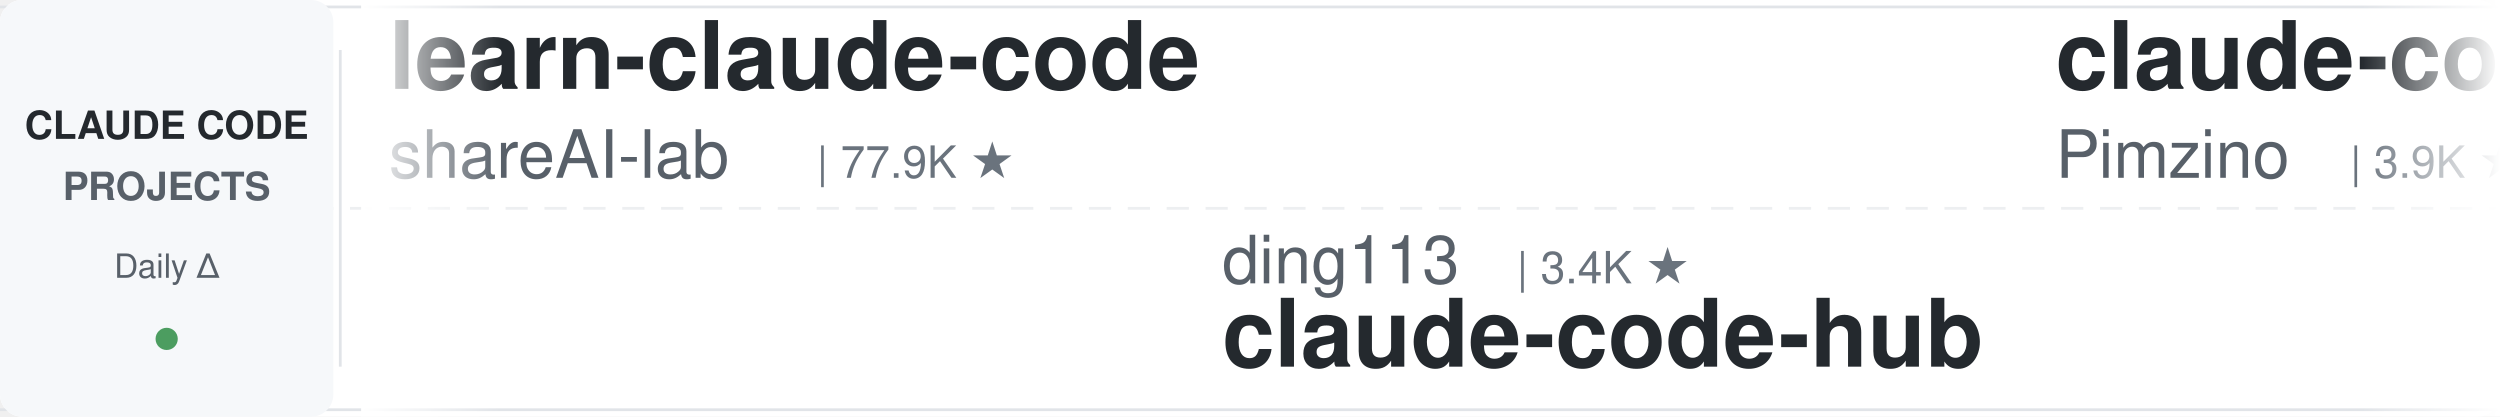
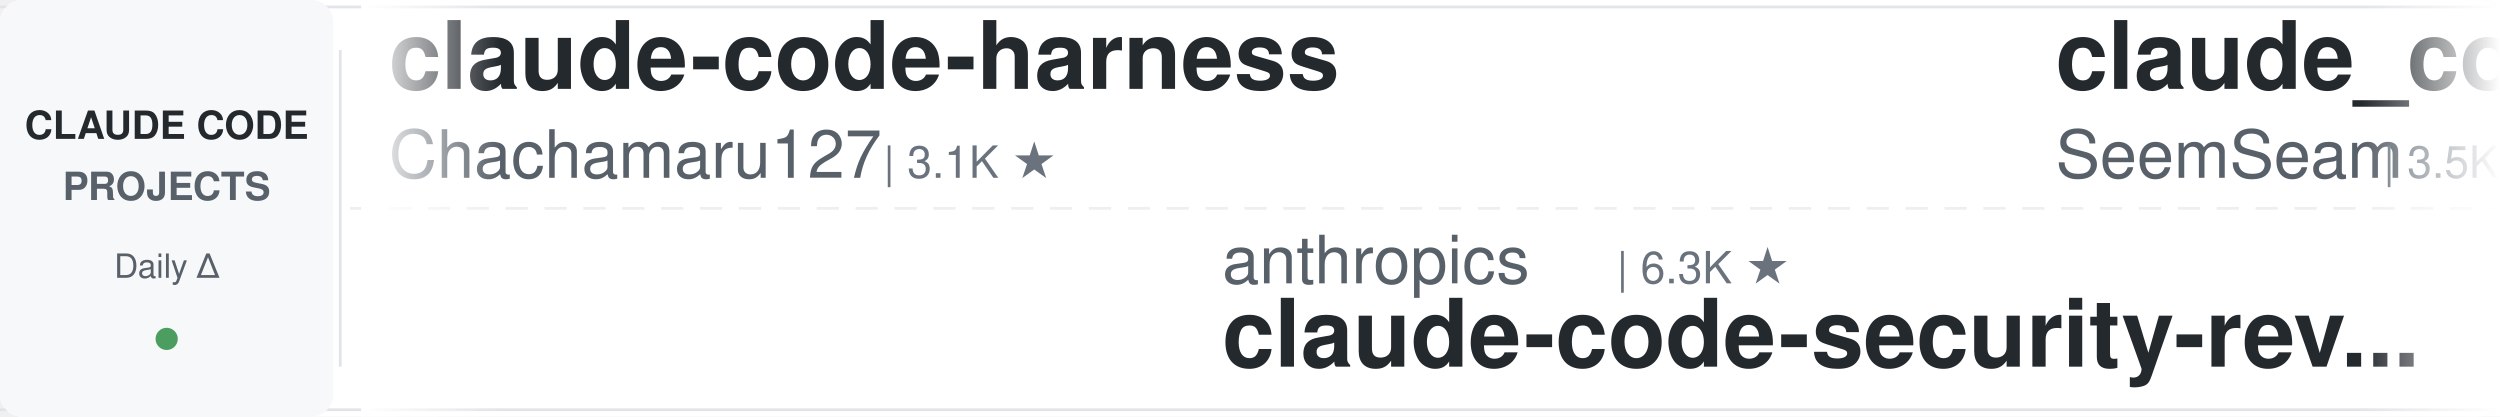
<svg xmlns="http://www.w3.org/2000/svg" width="900" height="150">
  <defs>
    <linearGradient id="leftFade" x1="0%" y1="0%" x2="100%" y2="0%">
      <stop offset="0%" style="stop-color:#ffffff;stop-opacity:1" />
      <stop offset="100%" style="stop-color:#ffffff;stop-opacity:0" />
    </linearGradient>
    <linearGradient id="rightFade" x1="0%" y1="0%" x2="100%" y2="0%">
      <stop offset="0%" style="stop-color:#ffffff;stop-opacity:0" />
      <stop offset="100%" style="stop-color:#ffffff;stop-opacity:1" />
    </linearGradient>
  </defs>
  <rect width="900" height="150" fill="#ffffff" rx="8" />
  <rect x="0" y="2" width="900" height="1" fill="#e1e4e8" />
  <rect x="0" y="147" width="900" height="1" fill="#e1e4e8" />
  <line x1="0" y1="75" x2="900" y2="75" stroke="#e1e4e8" stroke-width="1" stroke-dasharray="8 6" opacity="0.6" />
  <rect x="0" y="0" width="120" height="150" fill="#f6f8fa" rx="8" />
  <text x="60" y="50" font-family="-apple-system, BlinkMacSystemFont, 'Segoe UI', Helvetica, Arial, sans-serif" font-size="14" font-weight="600" fill="#24292e" text-anchor="middle">CLAUDE CODE</text>
  <text x="60" y="72" font-family="-apple-system, BlinkMacSystemFont, 'Segoe UI', Helvetica, Arial, sans-serif" font-size="14" font-weight="600" fill="#586069" text-anchor="middle">PROJECTS</text>
  <text x="60" y="100" font-family="-apple-system, BlinkMacSystemFont, 'Segoe UI', Helvetica, Arial, sans-serif" font-size="12" font-weight="500" fill="#586069" text-anchor="middle">Daily Δ</text>
  <circle cx="60" cy="122" r="4" fill="#22863a" opacity="0.8" />
  <rect x="122" y="18" width="1" height="114" fill="#e1e4e8" />
  <clipPath id="tickerClip">
    <rect x="130" y="0" width="770" height="150" />
  </clipPath>
  <g clip-path="url(#tickerClip)">
    <g id="tickerItems">
      <animateTransform attributeName="transform" attributeType="XML" type="translate" from="0 0" to="-3000 0" dur="54s" repeatCount="indefinite" />
      <g transform="translate(0, 0)">
-         <text x="140" y="32" font-family="-apple-system, BlinkMacSystemFont, 'Segoe UI', Helvetica, Arial, sans-serif" font-size="34" font-weight="600" fill="#24292e">learn-claude-code</text>
-         <text x="140" y="64" font-family="-apple-system, BlinkMacSystemFont, 'Segoe UI', Helvetica, Arial, sans-serif" font-size="24" font-weight="400" fill="#586069">shareAI-lab</text>
-         <text x="294" y="64" font-family="-apple-system, BlinkMacSystemFont, 'Segoe UI', Helvetica, Arial, sans-serif" font-size="16" font-weight="500" fill="#6a737d">| 77.9K ★</text>
+         <text x="140" y="32" font-family="-apple-system, BlinkMacSystemFont, 'Segoe UI', Helvetica, Arial, sans-serif" font-size="34" font-weight="600" fill="#24292e">claude-code-harness</text>
+         <text x="140" y="64" font-family="-apple-system, BlinkMacSystemFont, 'Segoe UI', Helvetica, Arial, sans-serif" font-size="24" font-weight="400" fill="#586069">Chachamaru127</text>
+         <text x="318" y="64" font-family="-apple-system, BlinkMacSystemFont, 'Segoe UI', Helvetica, Arial, sans-serif" font-size="16" font-weight="500" fill="#6a737d">| 3.1K ★</text>
      </g>
      <g transform="translate(300, 0)">
-         <text x="140" y="102" font-family="-apple-system, BlinkMacSystemFont, 'Segoe UI', Helvetica, Arial, sans-serif" font-size="24" font-weight="400" fill="#586069">ding113</text>
-         <text x="246" y="102" font-family="-apple-system, BlinkMacSystemFont, 'Segoe UI', Helvetica, Arial, sans-serif" font-size="16" font-weight="500" fill="#6a737d">| 3.4K ★</text>
-         <text x="140" y="132" font-family="-apple-system, BlinkMacSystemFont, 'Segoe UI', Helvetica, Arial, sans-serif" font-size="34" font-weight="600" fill="#24292e">claude-code-hub</text>
+         <text x="140" y="102" font-family="-apple-system, BlinkMacSystemFont, 'Segoe UI', Helvetica, Arial, sans-serif" font-size="24" font-weight="400" fill="#586069">anthropics</text>
+         <text x="282" y="102" font-family="-apple-system, BlinkMacSystemFont, 'Segoe UI', Helvetica, Arial, sans-serif" font-size="16" font-weight="500" fill="#6a737d">| 6.3K ★</text>
+         <text x="140" y="132" font-family="-apple-system, BlinkMacSystemFont, 'Segoe UI', Helvetica, Arial, sans-serif" font-size="34" font-weight="600" fill="#24292e">claude-code-security-rev...</text>
      </g>
      <g transform="translate(600, 0)">
-         <text x="140" y="32" font-family="-apple-system, BlinkMacSystemFont, 'Segoe UI', Helvetica, Arial, sans-serif" font-size="34" font-weight="600" fill="#24292e">claude-code-spec-workflo...</text>
-         <text x="140" y="64" font-family="-apple-system, BlinkMacSystemFont, 'Segoe UI', Helvetica, Arial, sans-serif" font-size="24" font-weight="400" fill="#586069">Pimzino</text>
-         <text x="246" y="64" font-family="-apple-system, BlinkMacSystemFont, 'Segoe UI', Helvetica, Arial, sans-serif" font-size="16" font-weight="500" fill="#6a737d">| 3.9K ★</text>
+         <text x="140" y="32" font-family="-apple-system, BlinkMacSystemFont, 'Segoe UI', Helvetica, Arial, sans-serif" font-size="34" font-weight="600" fill="#24292e">claude_codex_bridge</text>
+         <text x="140" y="64" font-family="-apple-system, BlinkMacSystemFont, 'Segoe UI', Helvetica, Arial, sans-serif" font-size="24" font-weight="400" fill="#586069">SeemSeam</text>
+         <text x="258" y="64" font-family="-apple-system, BlinkMacSystemFont, 'Segoe UI', Helvetica, Arial, sans-serif" font-size="16" font-weight="500" fill="#6a737d">| 3.5K ★</text>
      </g>
      <g transform="translate(900, 0)">
-         <text x="140" y="102" font-family="-apple-system, BlinkMacSystemFont, 'Segoe UI', Helvetica, Arial, sans-serif" font-size="24" font-weight="400" fill="#586069">centminmod</text>
-         <text x="282" y="102" font-family="-apple-system, BlinkMacSystemFont, 'Segoe UI', Helvetica, Arial, sans-serif" font-size="16" font-weight="500" fill="#6a737d">| 2.7K ★</text>
-         <text x="140" y="132" font-family="-apple-system, BlinkMacSystemFont, 'Segoe UI', Helvetica, Arial, sans-serif" font-size="34" font-weight="600" fill="#24292e">my-claude-code-setup</text>
+         <text x="140" y="102" font-family="-apple-system, BlinkMacSystemFont, 'Segoe UI', Helvetica, Arial, sans-serif" font-size="24" font-weight="400" fill="#586069">LING71671</text>
+         <text x="270" y="102" font-family="-apple-system, BlinkMacSystemFont, 'Segoe UI', Helvetica, Arial, sans-serif" font-size="16" font-weight="500" fill="#6a737d">| 962 ★</text>
+         <text x="140" y="132" font-family="-apple-system, BlinkMacSystemFont, 'Segoe UI', Helvetica, Arial, sans-serif" font-size="34" font-weight="600" fill="#24292e">Open-ClaudeCode</text>
      </g>
      <g transform="translate(1200, 0)">
+         <text x="140" y="32" font-family="-apple-system, BlinkMacSystemFont, 'Segoe UI', Helvetica, Arial, sans-serif" font-size="34" font-weight="600" fill="#24292e">claude-code-engineering</text>
+         <text x="140" y="64" font-family="-apple-system, BlinkMacSystemFont, 'Segoe UI', Helvetica, Arial, sans-serif" font-size="24" font-weight="400" fill="#586069">huangjia2019</text>
+         <text x="306" y="64" font-family="-apple-system, BlinkMacSystemFont, 'Segoe UI', Helvetica, Arial, sans-serif" font-size="16" font-weight="500" fill="#6a737d">| 1.1K ★</text>
+       </g>
+       <g transform="translate(1500, 0)">
+         <text x="140" y="102" font-family="-apple-system, BlinkMacSystemFont, 'Segoe UI', Helvetica, Arial, sans-serif" font-size="24" font-weight="400" fill="#586069">lintsinghua</text>
+         <text x="294" y="102" font-family="-apple-system, BlinkMacSystemFont, 'Segoe UI', Helvetica, Arial, sans-serif" font-size="16" font-weight="500" fill="#6a737d">| 4.3K ★</text>
+         <text x="140" y="132" font-family="-apple-system, BlinkMacSystemFont, 'Segoe UI', Helvetica, Arial, sans-serif" font-size="34" font-weight="600" fill="#24292e">claude-code-book</text>
+       </g>
+       <g transform="translate(1800, 0)">
        <text x="140" y="32" font-family="-apple-system, BlinkMacSystemFont, 'Segoe UI', Helvetica, Arial, sans-serif" font-size="34" font-weight="600" fill="#24292e">Dive-into-Claude-Code</text>
        <text x="140" y="64" font-family="-apple-system, BlinkMacSystemFont, 'Segoe UI', Helvetica, Arial, sans-serif" font-size="24" font-weight="400" fill="#586069">VILA-Lab</text>
        <text x="258" y="64" font-family="-apple-system, BlinkMacSystemFont, 'Segoe UI', Helvetica, Arial, sans-serif" font-size="16" font-weight="500" fill="#6a737d">| 2.1K ★</text>
      </g>
-       <g transform="translate(1500, 0)">
-         <text x="140" y="102" font-family="-apple-system, BlinkMacSystemFont, 'Segoe UI', Helvetica, Arial, sans-serif" font-size="24" font-weight="400" fill="#586069">repowise-dev</text>
-         <text x="306" y="102" font-family="-apple-system, BlinkMacSystemFont, 'Segoe UI', Helvetica, Arial, sans-serif" font-size="16" font-weight="500" fill="#6a737d">| 1.2K ★</text>
-         <text x="140" y="132" font-family="-apple-system, BlinkMacSystemFont, 'Segoe UI', Helvetica, Arial, sans-serif" font-size="34" font-weight="600" fill="#24292e">claude-code-prompts</text>
+       <g transform="translate(2100, 0)">
+         <text x="140" y="102" font-family="-apple-system, BlinkMacSystemFont, 'Segoe UI', Helvetica, Arial, sans-serif" font-size="24" font-weight="400" fill="#586069">darcyegb</text>
+         <text x="258" y="102" font-family="-apple-system, BlinkMacSystemFont, 'Segoe UI', Helvetica, Arial, sans-serif" font-size="16" font-weight="500" fill="#6a737d">| 771 ★</text>
+         <text x="140" y="132" font-family="-apple-system, BlinkMacSystemFont, 'Segoe UI', Helvetica, Arial, sans-serif" font-size="34" font-weight="600" fill="#24292e">ClaudeCodeAgents</text>
      </g>
-       <g transform="translate(1800, 0)">
+       <g transform="translate(2400, 0)">
        <text x="140" y="32" font-family="-apple-system, BlinkMacSystemFont, 'Segoe UI', Helvetica, Arial, sans-serif" font-size="34" font-weight="600" fill="#24292e">edmunds-claude-code</text>
        <text x="140" y="64" font-family="-apple-system, BlinkMacSystemFont, 'Segoe UI', Helvetica, Arial, sans-serif" font-size="24" font-weight="400" fill="#586069">edmund-io</text>
        <text x="270" y="64" font-family="-apple-system, BlinkMacSystemFont, 'Segoe UI', Helvetica, Arial, sans-serif" font-size="16" font-weight="500" fill="#6a737d">| 1.5K ★</text>
      </g>
-       <g transform="translate(2100, 0)">
-         <text x="140" y="102" font-family="-apple-system, BlinkMacSystemFont, 'Segoe UI', Helvetica, Arial, sans-serif" font-size="24" font-weight="400" fill="#586069">Yeachan-Heo</text>
-         <text x="294" y="102" font-family="-apple-system, BlinkMacSystemFont, 'Segoe UI', Helvetica, Arial, sans-serif" font-size="16" font-weight="500" fill="#6a737d">| 39.5K ★</text>
-         <text x="140" y="132" font-family="-apple-system, BlinkMacSystemFont, 'Segoe UI', Helvetica, Arial, sans-serif" font-size="34" font-weight="600" fill="#24292e">oh-my-claudecode</text>
-       </g>
-       <g transform="translate(2400, 0)">
-         <text x="140" y="32" font-family="-apple-system, BlinkMacSystemFont, 'Segoe UI', Helvetica, Arial, sans-serif" font-size="34" font-weight="600" fill="#24292e">claude-code-system-promp...</text>
-         <text x="140" y="64" font-family="-apple-system, BlinkMacSystemFont, 'Segoe UI', Helvetica, Arial, sans-serif" font-size="24" font-weight="400" fill="#586069">Piebald-AI</text>
-         <text x="282" y="64" font-family="-apple-system, BlinkMacSystemFont, 'Segoe UI', Helvetica, Arial, sans-serif" font-size="16" font-weight="500" fill="#6a737d">| 12.8K ★</text>
-       </g>
      <g transform="translate(2700, 0)">
-         <text x="140" y="102" font-family="-apple-system, BlinkMacSystemFont, 'Segoe UI', Helvetica, Arial, sans-serif" font-size="24" font-weight="400" fill="#586069">ponponon</text>
-         <text x="258" y="102" font-family="-apple-system, BlinkMacSystemFont, 'Segoe UI', Helvetica, Arial, sans-serif" font-size="16" font-weight="500" fill="#6a737d">| 2.3K ★</text>
-         <text x="140" y="132" font-family="-apple-system, BlinkMacSystemFont, 'Segoe UI', Helvetica, Arial, sans-serif" font-size="34" font-weight="600" fill="#24292e">claude_code_src</text>
+         <text x="140" y="102" font-family="-apple-system, BlinkMacSystemFont, 'Segoe UI', Helvetica, Arial, sans-serif" font-size="24" font-weight="400" fill="#586069">alejandrobalderas</text>
+         <text x="366" y="102" font-family="-apple-system, BlinkMacSystemFont, 'Segoe UI', Helvetica, Arial, sans-serif" font-size="16" font-weight="500" fill="#6a737d">| 3.0K ★</text>
+         <text x="140" y="132" font-family="-apple-system, BlinkMacSystemFont, 'Segoe UI', Helvetica, Arial, sans-serif" font-size="34" font-weight="600" fill="#24292e">claude-code-from-source</text>
      </g>
      <g transform="translate(3000, 0)">
-         <text x="140" y="32" font-family="-apple-system, BlinkMacSystemFont, 'Segoe UI', Helvetica, Arial, sans-serif" font-size="34" font-weight="600" fill="#24292e">learn-claude-code</text>
-         <text x="140" y="64" font-family="-apple-system, BlinkMacSystemFont, 'Segoe UI', Helvetica, Arial, sans-serif" font-size="24" font-weight="400" fill="#586069">shareAI-lab</text>
-         <text x="294" y="64" font-family="-apple-system, BlinkMacSystemFont, 'Segoe UI', Helvetica, Arial, sans-serif" font-size="16" font-weight="500" fill="#6a737d">| 77.9K ★</text>
+         <text x="140" y="32" font-family="-apple-system, BlinkMacSystemFont, 'Segoe UI', Helvetica, Arial, sans-serif" font-size="34" font-weight="600" fill="#24292e">claude-code-harness</text>
+         <text x="140" y="64" font-family="-apple-system, BlinkMacSystemFont, 'Segoe UI', Helvetica, Arial, sans-serif" font-size="24" font-weight="400" fill="#586069">Chachamaru127</text>
+         <text x="318" y="64" font-family="-apple-system, BlinkMacSystemFont, 'Segoe UI', Helvetica, Arial, sans-serif" font-size="16" font-weight="500" fill="#6a737d">| 3.1K ★</text>
      </g>
      <g transform="translate(3300, 0)">
-         <text x="140" y="102" font-family="-apple-system, BlinkMacSystemFont, 'Segoe UI', Helvetica, Arial, sans-serif" font-size="24" font-weight="400" fill="#586069">ding113</text>
-         <text x="246" y="102" font-family="-apple-system, BlinkMacSystemFont, 'Segoe UI', Helvetica, Arial, sans-serif" font-size="16" font-weight="500" fill="#6a737d">| 3.4K ★</text>
-         <text x="140" y="132" font-family="-apple-system, BlinkMacSystemFont, 'Segoe UI', Helvetica, Arial, sans-serif" font-size="34" font-weight="600" fill="#24292e">claude-code-hub</text>
+         <text x="140" y="102" font-family="-apple-system, BlinkMacSystemFont, 'Segoe UI', Helvetica, Arial, sans-serif" font-size="24" font-weight="400" fill="#586069">anthropics</text>
+         <text x="282" y="102" font-family="-apple-system, BlinkMacSystemFont, 'Segoe UI', Helvetica, Arial, sans-serif" font-size="16" font-weight="500" fill="#6a737d">| 6.3K ★</text>
+         <text x="140" y="132" font-family="-apple-system, BlinkMacSystemFont, 'Segoe UI', Helvetica, Arial, sans-serif" font-size="34" font-weight="600" fill="#24292e">claude-code-security-rev...</text>
      </g>
      <g transform="translate(3600, 0)">
-         <text x="140" y="32" font-family="-apple-system, BlinkMacSystemFont, 'Segoe UI', Helvetica, Arial, sans-serif" font-size="34" font-weight="600" fill="#24292e">claude-code-spec-workflo...</text>
-         <text x="140" y="64" font-family="-apple-system, BlinkMacSystemFont, 'Segoe UI', Helvetica, Arial, sans-serif" font-size="24" font-weight="400" fill="#586069">Pimzino</text>
-         <text x="246" y="64" font-family="-apple-system, BlinkMacSystemFont, 'Segoe UI', Helvetica, Arial, sans-serif" font-size="16" font-weight="500" fill="#6a737d">| 3.9K ★</text>
+         <text x="140" y="32" font-family="-apple-system, BlinkMacSystemFont, 'Segoe UI', Helvetica, Arial, sans-serif" font-size="34" font-weight="600" fill="#24292e">claude_codex_bridge</text>
+         <text x="140" y="64" font-family="-apple-system, BlinkMacSystemFont, 'Segoe UI', Helvetica, Arial, sans-serif" font-size="24" font-weight="400" fill="#586069">SeemSeam</text>
+         <text x="258" y="64" font-family="-apple-system, BlinkMacSystemFont, 'Segoe UI', Helvetica, Arial, sans-serif" font-size="16" font-weight="500" fill="#6a737d">| 3.5K ★</text>
      </g>
      <g transform="translate(3900, 0)">
-         <text x="140" y="102" font-family="-apple-system, BlinkMacSystemFont, 'Segoe UI', Helvetica, Arial, sans-serif" font-size="24" font-weight="400" fill="#586069">centminmod</text>
-         <text x="282" y="102" font-family="-apple-system, BlinkMacSystemFont, 'Segoe UI', Helvetica, Arial, sans-serif" font-size="16" font-weight="500" fill="#6a737d">| 2.7K ★</text>
-         <text x="140" y="132" font-family="-apple-system, BlinkMacSystemFont, 'Segoe UI', Helvetica, Arial, sans-serif" font-size="34" font-weight="600" fill="#24292e">my-claude-code-setup</text>
+         <text x="140" y="102" font-family="-apple-system, BlinkMacSystemFont, 'Segoe UI', Helvetica, Arial, sans-serif" font-size="24" font-weight="400" fill="#586069">LING71671</text>
+         <text x="270" y="102" font-family="-apple-system, BlinkMacSystemFont, 'Segoe UI', Helvetica, Arial, sans-serif" font-size="16" font-weight="500" fill="#6a737d">| 962 ★</text>
+         <text x="140" y="132" font-family="-apple-system, BlinkMacSystemFont, 'Segoe UI', Helvetica, Arial, sans-serif" font-size="34" font-weight="600" fill="#24292e">Open-ClaudeCode</text>
      </g>
    </g>
  </g>
  <rect x="130" y="0" width="50" height="150" fill="url(#leftFade)" />
  <rect x="850" y="0" width="50" height="150" fill="url(#rightFade)" />
</svg>
